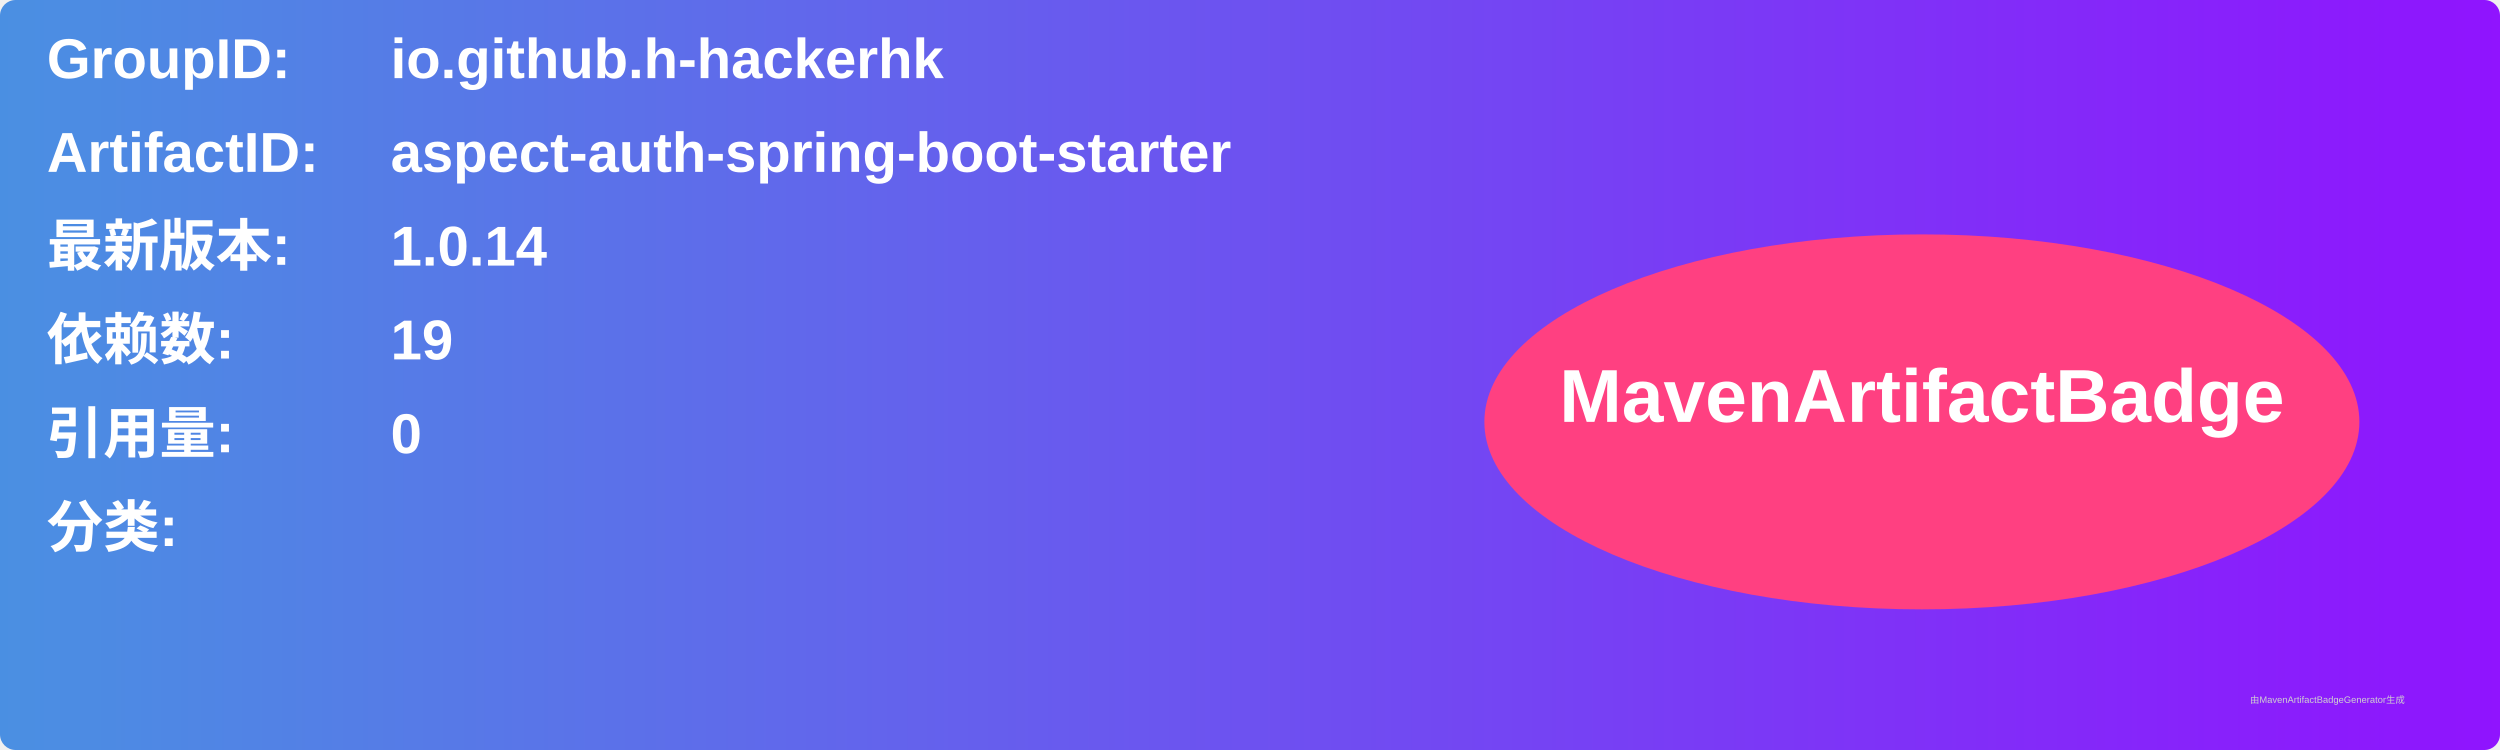
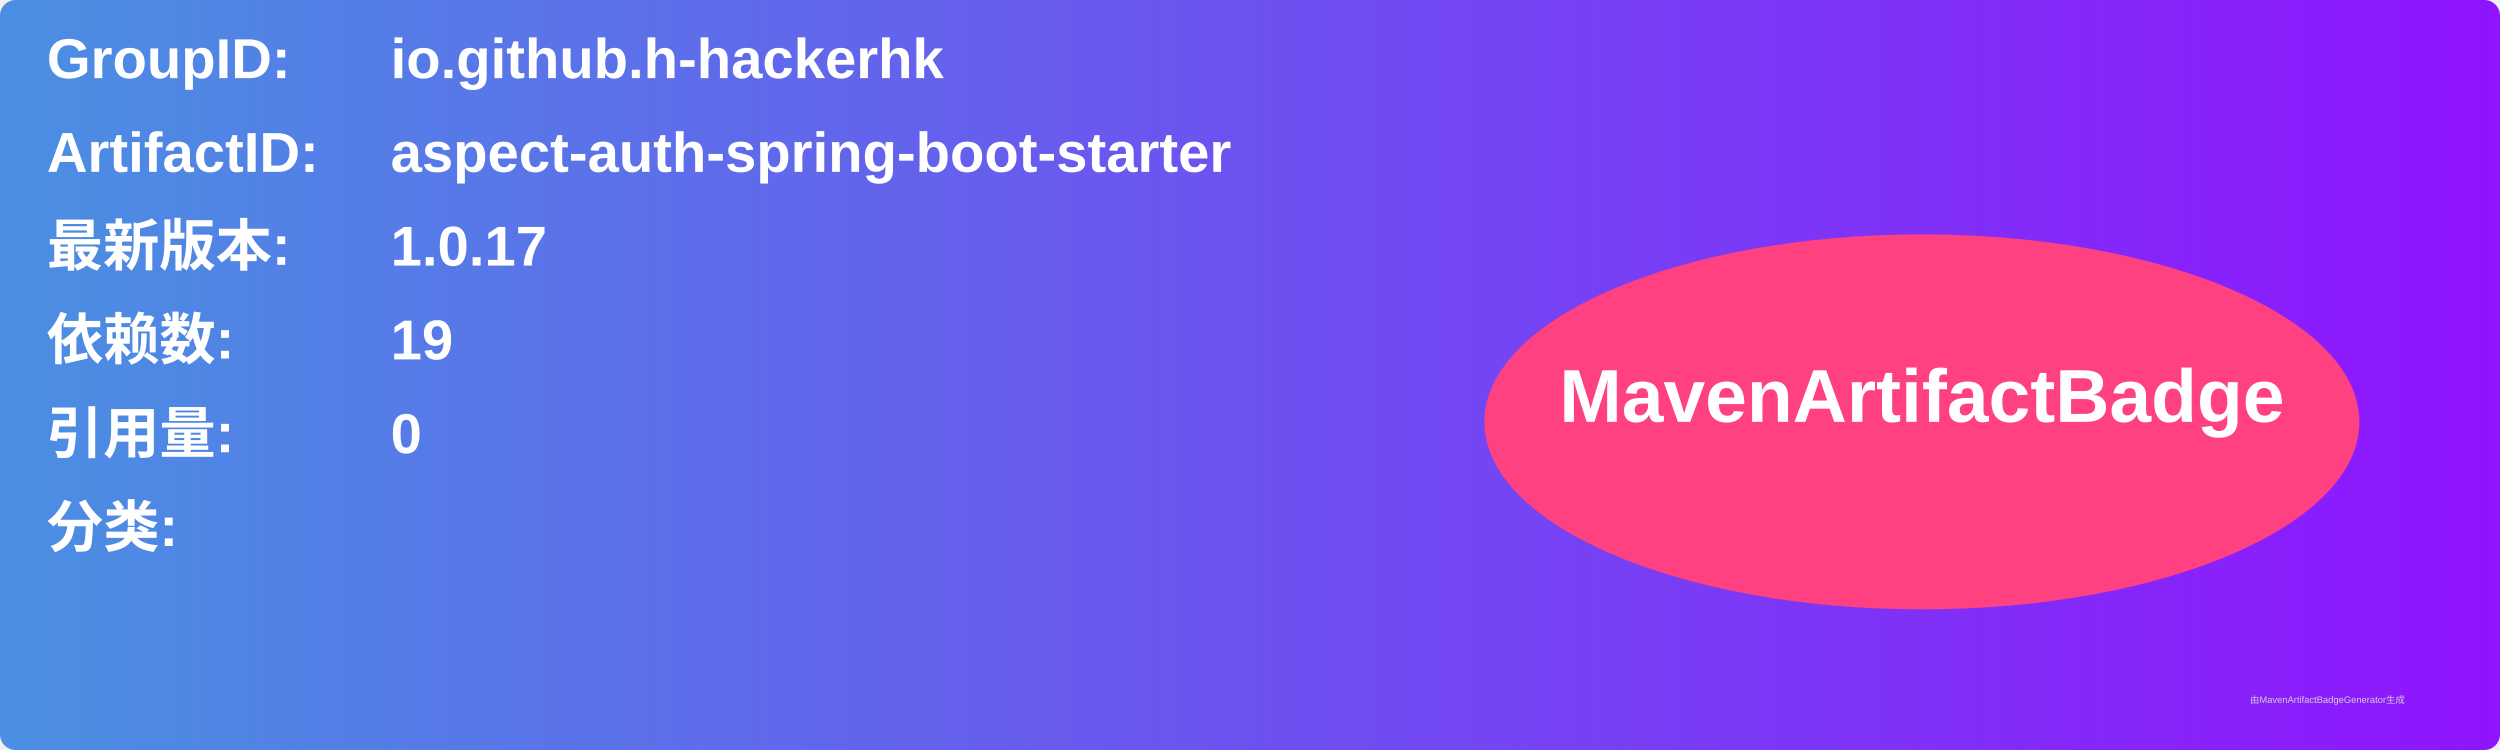
<svg xmlns="http://www.w3.org/2000/svg" width="800" height="240" viewBox="0 0 800 240">
  <linearGradient id="grad" x1="0%" y1="0%" x2="100%" y2="0%">
    <stop offset="0%" stop-color="#4a90e2" />
    <stop offset="100%" stop-color="#9013fe" />
  </linearGradient>
  <rect width="100%" height="100%" rx="5" ry="5" fill="url(#grad)" />
  <g transform="translate(15, 15)">
    <text x="0" y="10" font-family="Arial" font-size="18" fill="white" font-weight="bold" width="260">GroupID:</text>
    <text x="110" y="10" font-family="Arial" font-size="18" fill="white" font-weight="bold" width="460">io.github.h-hackerhk</text>
    <text x="0" y="40" font-family="Arial" font-size="18" fill="white" font-weight="bold" width="260">ArtifactID:</text>
    <text x="110" y="40" font-family="Arial" font-size="18" fill="white" font-weight="bold" width="460">aspect-auth-spring-boot-starter</text>
    <text x="0" y="70" font-family="Arial" font-size="18" fill="white" font-weight="bold">最新版本:</text>
    <text x="110" y="70" font-family="Arial" font-size="18" fill="white" font-weight="bold">
-       <tspan font-weight="bold">1.0.14</tspan>
+       <tspan font-weight="bold">1.0.17</tspan>
    </text>
    <text x="0" y="100" font-family="Arial" font-size="18" fill="white" font-weight="bold">依赖数: </text>
    <text x="110" y="100" font-family="Arial" font-size="18" fill="white">
      <tspan font-weight="bold">19</tspan>
    </text>
    <text x="0" y="130" font-family="Arial" font-size="18" fill="white" font-weight="bold">引用量: </text>
    <text x="110" y="130" font-family="Arial" font-size="18" fill="white">
      <tspan font-weight="bold">0</tspan>
    </text>
    <text x="0" y="160" font-family="Arial" font-size="18" fill="white" font-weight="bold">分类:</text>
    <text x="10" y="190" font-family="Arial" font-size="10" fill="white">
      <tspan font-weight="bold" />
    </text>
    <ellipse cx="600" cy="120" rx="140" ry="60" fill="#ff4081" />
    <text x="600" y="120" text-anchor="middle" font-family="Arial" font-size="24" fill="white" font-weight="bold">MavenArtifactBadge</text>
  </g>
  <text x="720" y="225" font-family="Arial" font-size="3" fill="#d0d0d0">由MavenArtifactBadgeGenerator生成</text>
</svg>
